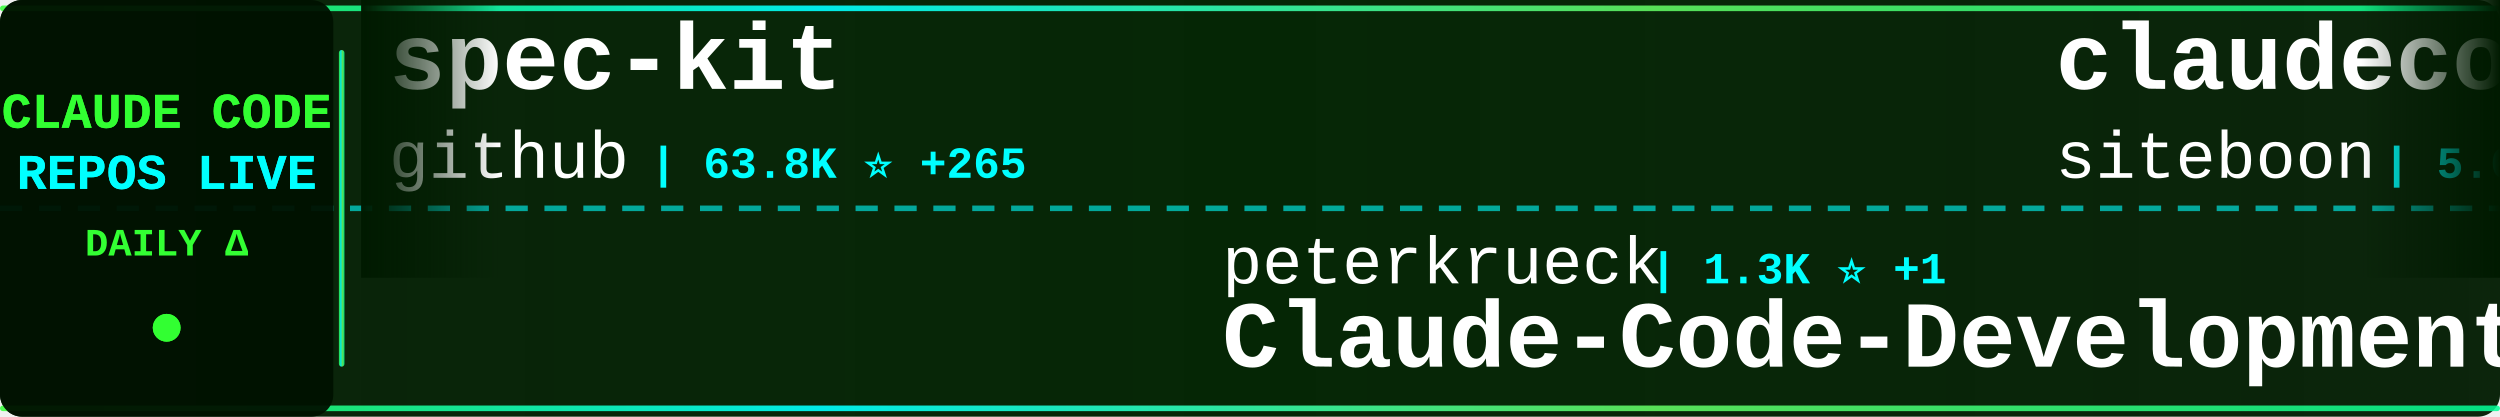
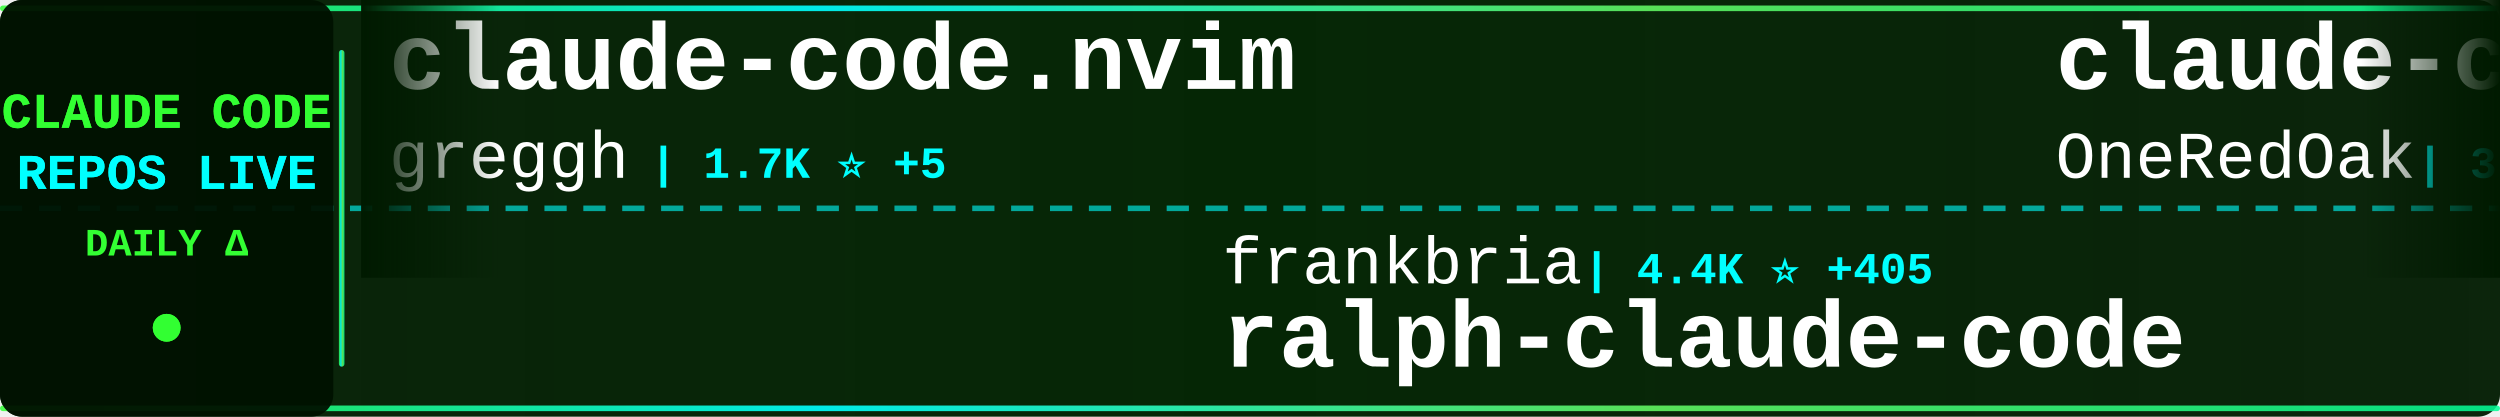
<svg xmlns="http://www.w3.org/2000/svg" width="900" height="150">
  <defs>
    <linearGradient id="tickerBg" x1="0%" y1="0%" x2="100%" y2="0%">
      <stop offset="0%" style="stop-color:#001a00;stop-opacity:0.95" />
      <stop offset="50%" style="stop-color:#002200;stop-opacity:0.98" />
      <stop offset="100%" style="stop-color:#001a00;stop-opacity:0.95" />
    </linearGradient>
    <linearGradient id="borderGrad" x1="0%" y1="0%" x2="100%" y2="0%">
      <stop offset="0%" style="stop-color:#33ff33;stop-opacity:0.85">
        <animate attributeName="stop-opacity" values="0.85;1;0.85" dur="2s" repeatCount="indefinite" />
      </stop>
      <stop offset="33%" style="stop-color:#00ffff;stop-opacity:0.9">
        <animate attributeName="stop-opacity" values="0.9;1;0.9" dur="2.2s" repeatCount="indefinite" />
      </stop>
      <stop offset="66%" style="stop-color:#66ff66;stop-opacity:0.85">
        <animate attributeName="stop-opacity" values="0.85;1;0.85" dur="1.8s" repeatCount="indefinite" />
      </stop>
      <stop offset="100%" style="stop-color:#00ff99;stop-opacity:0.85">
        <animate attributeName="stop-opacity" values="0.85;1;0.85" dur="2s" repeatCount="indefinite" />
      </stop>
    </linearGradient>
    <filter id="textGlow">
      <feGaussianBlur stdDeviation="0.1" result="coloredBlur" />
      <feMerge>
        <feMergeNode in="coloredBlur" />
        <feMergeNode in="SourceGraphic" />
      </feMerge>
    </filter>
    <filter id="metricGlow">
      <feGaussianBlur stdDeviation="0.2" result="coloredBlur" />
      <feMerge>
        <feMergeNode in="coloredBlur" />
        <feMergeNode in="SourceGraphic" />
      </feMerge>
    </filter>
    <linearGradient id="leftFade" x1="0%" y1="0%" x2="100%" y2="0%">
      <stop offset="0%" style="stop-color:#001a00;stop-opacity:1" />
      <stop offset="100%" style="stop-color:#001a00;stop-opacity:0" />
    </linearGradient>
    <linearGradient id="rightFade" x1="0%" y1="0%" x2="100%" y2="0%">
      <stop offset="0%" style="stop-color:#001a00;stop-opacity:0" />
      <stop offset="100%" style="stop-color:#001a00;stop-opacity:1" />
    </linearGradient>
  </defs>
  <rect width="900" height="150" fill="url(#tickerBg)" rx="8" />
  <rect x="0" y="2" width="900" height="2" fill="url(#borderGrad)" rx="1" />
  <rect x="0" y="146" width="900" height="2" fill="url(#borderGrad)" rx="1" />
  <line x1="0" y1="75" x2="900" y2="75" stroke="#00ffff" stroke-width="2" stroke-dasharray="8 6" opacity="0.6" />
  <rect x="0" y="0" width="120" height="150" fill="#001100" opacity="0.95" rx="8" />
  <text x="60" y="46" font-family="'Courier New', monospace" font-size="18" font-weight="bold" fill="#33ff33" text-anchor="middle" filter="url(#textGlow)">
    CLAUDE CODE
  </text>
  <text x="60" y="68" font-family="'Courier New', monospace" font-size="18" font-weight="bold" fill="#00ffff" text-anchor="middle" filter="url(#textGlow)">
    REPOS LIVE
  </text>
  <text x="60" y="92" font-family="'Courier New', monospace" font-size="14" font-weight="bold" fill="#33ff33" text-anchor="middle">
    DAILY Δ
  </text>
  <circle cx="60" cy="118" r="5" fill="#33ff33" filter="url(#metricGlow)">
    <animate attributeName="r" values="4;6;4" dur="1.5s" repeatCount="indefinite" />
    <animate attributeName="opacity" values="0.6;1;0.6" dur="1.5s" repeatCount="indefinite" />
  </circle>
  <rect x="122" y="18" width="2" height="114" fill="url(#borderGrad)" rx="1" />
  <clipPath id="tickerClip">
    <rect x="130" y="0" width="770" height="150" />
  </clipPath>
  <g clip-path="url(#tickerClip)">
    <g id="tickerItems">
      <animateTransform attributeName="transform" attributeType="XML" type="translate" from="0 0" to="-3000 0" dur="54s" repeatCount="indefinite" />
      <g transform="translate(0, 0)">
-         <text x="140" y="32" font-family="'Courier New', monospace" font-size="34" font-weight="bold" fill="#ffffff">spec-kit</text>
-         <text x="140" y="64" font-family="'Courier New', monospace" font-size="24" font-weight="normal" fill="#ffffff" opacity="1.0">github</text>
-         <text x="234" y="64" font-family="'Courier New', monospace" font-size="16" font-weight="bold" fill="#00ffff"> | 63.8K ⭐ +265</text>
+         <text x="140" y="32" font-family="'Courier New', monospace" font-size="34" font-weight="bold" fill="#ffffff">claude-code.nvim</text>
+         <text x="140" y="64" font-family="'Courier New', monospace" font-size="24" font-weight="normal" fill="#ffffff" opacity="1.0">greggh</text>
+         <text x="234" y="64" font-family="'Courier New', monospace" font-size="16" font-weight="bold" fill="#00ffff"> | 1.7K ⭐ +5</text>
      </g>
      <g transform="translate(300, 0)">
-         <text x="140" y="102" font-family="'Courier New', monospace" font-size="24" font-weight="normal" fill="#ffffff" opacity="1.0">peterkrueck</text>
-         <text x="294" y="102" font-family="'Courier New', monospace" font-size="16" font-weight="bold" fill="#00ffff"> | 1.3K ⭐ +1</text>
-         <text x="140" y="132" font-family="'Courier New', monospace" font-size="34" font-weight="bold" fill="#ffffff">Claude-Code-Development-...</text>
+         <text x="140" y="102" font-family="'Courier New', monospace" font-size="24" font-weight="normal" fill="#ffffff" opacity="1.0">frankbria</text>
+         <text x="270" y="102" font-family="'Courier New', monospace" font-size="16" font-weight="bold" fill="#00ffff"> | 4.4K ⭐ +405</text>
+         <text x="140" y="132" font-family="'Courier New', monospace" font-size="34" font-weight="bold" fill="#ffffff">ralph-claude-code</text>
      </g>
      <g transform="translate(600, 0)">
-         <text x="140" y="32" font-family="'Courier New', monospace" font-size="34" font-weight="bold" fill="#ffffff">claudecodeui</text>
-         <text x="140" y="64" font-family="'Courier New', monospace" font-size="24" font-weight="normal" fill="#ffffff" opacity="1.0">siteboon</text>
-         <text x="258" y="64" font-family="'Courier New', monospace" font-size="16" font-weight="bold" fill="#00ffff"> | 5.6K ⭐ +18</text>
+         <text x="140" y="32" font-family="'Courier New', monospace" font-size="34" font-weight="bold" fill="#ffffff">claude-code-workflows</text>
+         <text x="140" y="64" font-family="'Courier New', monospace" font-size="24" font-weight="normal" fill="#ffffff" opacity="1.0">OneRedOak</text>
+         <text x="270" y="64" font-family="'Courier New', monospace" font-size="16" font-weight="bold" fill="#00ffff"> | 3.5K ⭐ +5</text>
      </g>
      <g transform="translate(900, 0)">
-         <text x="140" y="102" font-family="'Courier New', monospace" font-size="24" font-weight="normal" fill="#ffffff" opacity="1.0">carlvellotti</text>
-         <text x="306" y="102" font-family="'Courier New', monospace" font-size="16" font-weight="bold" fill="#00ffff"> | 369 ⭐ +3</text>
-         <text x="140" y="132" font-family="'Courier New', monospace" font-size="34" font-weight="bold" fill="#ffffff">claude-code-pm-course</text>
+         <text x="140" y="102" font-family="'Courier New', monospace" font-size="24" font-weight="normal" fill="#ffffff" opacity="1.0">VoltAgent</text>
+         <text x="270" y="102" font-family="'Courier New', monospace" font-size="16" font-weight="bold" fill="#00ffff"> | 8.4K ⭐ +105</text>
+         <text x="140" y="132" font-family="'Courier New', monospace" font-size="34" font-weight="bold" fill="#ffffff">awesome-claude-code-suba...</text>
      </g>
      <g transform="translate(1200, 0)">
-         <text x="140" y="32" font-family="'Courier New', monospace" font-size="34" font-weight="bold" fill="#ffffff">claude-code-hooks-master...</text>
-         <text x="140" y="64" font-family="'Courier New', monospace" font-size="24" font-weight="normal" fill="#ffffff" opacity="1.0">disler</text>
-         <text x="234" y="64" font-family="'Courier New', monospace" font-size="16" font-weight="bold" fill="#00ffff"> | 2.1K ⭐ +6</text>
+         <text x="140" y="32" font-family="'Courier New', monospace" font-size="34" font-weight="bold" fill="#ffffff">claude_code_agent_farm</text>
+         <text x="140" y="64" font-family="'Courier New', monospace" font-size="24" font-weight="normal" fill="#ffffff" opacity="1.0">Dicklesworthstone</text>
+         <text x="366" y="64" font-family="'Courier New', monospace" font-size="16" font-weight="bold" fill="#00ffff"> | 633 ⭐ +4</text>
      </g>
      <g transform="translate(1500, 0)">
-         <text x="140" y="102" font-family="'Courier New', monospace" font-size="24" font-weight="normal" fill="#ffffff" opacity="1.0">zhukunpenglinyutong</text>
-         <text x="390" y="102" font-family="'Courier New', monospace" font-size="16" font-weight="bold" fill="#00ffff"> | 768 ⭐ +12</text>
-         <text x="140" y="132" font-family="'Courier New', monospace" font-size="34" font-weight="bold" fill="#ffffff">idea-claude-code-gui</text>
+         <text x="140" y="102" font-family="'Courier New', monospace" font-size="24" font-weight="normal" fill="#ffffff" opacity="1.0">winfunc</text>
+         <text x="246" y="102" font-family="'Courier New', monospace" font-size="16" font-weight="bold" fill="#00ffff"> | 20.1K ⭐ +27</text>
+         <text x="140" y="132" font-family="'Courier New', monospace" font-size="34" font-weight="bold" fill="#ffffff">opcode</text>
      </g>
      <g transform="translate(1800, 0)">
        <text x="140" y="32" font-family="'Courier New', monospace" font-size="34" font-weight="bold" fill="#ffffff">claude-code-transcripts</text>
        <text x="140" y="64" font-family="'Courier New', monospace" font-size="24" font-weight="normal" fill="#ffffff" opacity="1.0">simonw</text>
-         <text x="234" y="64" font-family="'Courier New', monospace" font-size="16" font-weight="bold" fill="#00ffff"> | 814 ⭐ +11</text>
+         <text x="234" y="64" font-family="'Courier New', monospace" font-size="16" font-weight="bold" fill="#00ffff"> | 815 ⭐ +8</text>
      </g>
      <g transform="translate(2100, 0)">
-         <text x="140" y="102" font-family="'Courier New', monospace" font-size="24" font-weight="normal" fill="#ffffff" opacity="1.0">wshobson</text>
-         <text x="258" y="102" font-family="'Courier New', monospace" font-size="16" font-weight="bold" fill="#00ffff"> | 26.1K ⭐ +124</text>
-         <text x="140" y="132" font-family="'Courier New', monospace" font-size="34" font-weight="bold" fill="#ffffff">agents</text>
+         <text x="140" y="102" font-family="'Courier New', monospace" font-size="24" font-weight="normal" fill="#ffffff" opacity="1.0">coleam00</text>
+         <text x="258" y="102" font-family="'Courier New', monospace" font-size="16" font-weight="bold" fill="#00ffff"> | 12.2K ⭐ +9</text>
+         <text x="140" y="132" font-family="'Courier New', monospace" font-size="34" font-weight="bold" fill="#ffffff">context-engineering-intr...</text>
      </g>
      <g transform="translate(2400, 0)">
-         <text x="140" y="32" font-family="'Courier New', monospace" font-size="34" font-weight="bold" fill="#ffffff">openskills</text>
-         <text x="140" y="64" font-family="'Courier New', monospace" font-size="24" font-weight="normal" fill="#ffffff" opacity="1.0">numman-ali</text>
-         <text x="282" y="64" font-family="'Courier New', monospace" font-size="16" font-weight="bold" fill="#00ffff"> | 6.2K ⭐ +224</text>
+         <text x="140" y="32" font-family="'Courier New', monospace" font-size="34" font-weight="bold" fill="#ffffff">claude-code-proxy</text>
+         <text x="140" y="64" font-family="'Courier New', monospace" font-size="24" font-weight="normal" fill="#ffffff" opacity="1.0">1rgs</text>
+         <text x="210" y="64" font-family="'Courier New', monospace" font-size="16" font-weight="bold" fill="#00ffff"> | 2.9K ⭐ +6</text>
      </g>
      <g transform="translate(2700, 0)">
-         <text x="140" y="102" font-family="'Courier New', monospace" font-size="24" font-weight="normal" fill="#ffffff" opacity="1.0">superdesigndev</text>
-         <text x="330" y="102" font-family="'Courier New', monospace" font-size="16" font-weight="bold" fill="#00ffff"> | 5.7K ⭐ +5</text>
-         <text x="140" y="132" font-family="'Courier New', monospace" font-size="34" font-weight="bold" fill="#ffffff">superdesign</text>
+         <text x="140" y="102" font-family="'Courier New', monospace" font-size="24" font-weight="normal" fill="#ffffff" opacity="1.0">EnzeD</text>
+         <text x="222" y="102" font-family="'Courier New', monospace" font-size="16" font-weight="bold" fill="#00ffff"> | 3.7K ⭐ +16</text>
+         <text x="140" y="132" font-family="'Courier New', monospace" font-size="34" font-weight="bold" fill="#ffffff">vibe-coding</text>
      </g>
      <g transform="translate(3000, 0)">
-         <text x="140" y="32" font-family="'Courier New', monospace" font-size="34" font-weight="bold" fill="#ffffff">spec-kit</text>
-         <text x="140" y="64" font-family="'Courier New', monospace" font-size="24" font-weight="normal" fill="#ffffff" opacity="1.0">github</text>
-         <text x="234" y="64" font-family="'Courier New', monospace" font-size="16" font-weight="bold" fill="#00ffff"> | 63.8K ⭐ +265</text>
+         <text x="140" y="32" font-family="'Courier New', monospace" font-size="34" font-weight="bold" fill="#ffffff">claude-code.nvim</text>
+         <text x="140" y="64" font-family="'Courier New', monospace" font-size="24" font-weight="normal" fill="#ffffff" opacity="1.0">greggh</text>
+         <text x="234" y="64" font-family="'Courier New', monospace" font-size="16" font-weight="bold" fill="#00ffff"> | 1.7K ⭐ +5</text>
      </g>
      <g transform="translate(3300, 0)">
-         <text x="140" y="102" font-family="'Courier New', monospace" font-size="24" font-weight="normal" fill="#ffffff" opacity="1.0">peterkrueck</text>
-         <text x="294" y="102" font-family="'Courier New', monospace" font-size="16" font-weight="bold" fill="#00ffff"> | 1.3K ⭐ +1</text>
-         <text x="140" y="132" font-family="'Courier New', monospace" font-size="34" font-weight="bold" fill="#ffffff">Claude-Code-Development-...</text>
+         <text x="140" y="102" font-family="'Courier New', monospace" font-size="24" font-weight="normal" fill="#ffffff" opacity="1.0">frankbria</text>
+         <text x="270" y="102" font-family="'Courier New', monospace" font-size="16" font-weight="bold" fill="#00ffff"> | 4.4K ⭐ +405</text>
+         <text x="140" y="132" font-family="'Courier New', monospace" font-size="34" font-weight="bold" fill="#ffffff">ralph-claude-code</text>
      </g>
      <g transform="translate(3600, 0)">
-         <text x="140" y="32" font-family="'Courier New', monospace" font-size="34" font-weight="bold" fill="#ffffff">claudecodeui</text>
-         <text x="140" y="64" font-family="'Courier New', monospace" font-size="24" font-weight="normal" fill="#ffffff" opacity="1.0">siteboon</text>
-         <text x="258" y="64" font-family="'Courier New', monospace" font-size="16" font-weight="bold" fill="#00ffff"> | 5.6K ⭐ +18</text>
+         <text x="140" y="32" font-family="'Courier New', monospace" font-size="34" font-weight="bold" fill="#ffffff">claude-code-workflows</text>
+         <text x="140" y="64" font-family="'Courier New', monospace" font-size="24" font-weight="normal" fill="#ffffff" opacity="1.0">OneRedOak</text>
+         <text x="270" y="64" font-family="'Courier New', monospace" font-size="16" font-weight="bold" fill="#00ffff"> | 3.5K ⭐ +5</text>
      </g>
      <g transform="translate(3900, 0)">
-         <text x="140" y="102" font-family="'Courier New', monospace" font-size="24" font-weight="normal" fill="#ffffff" opacity="1.0">carlvellotti</text>
-         <text x="306" y="102" font-family="'Courier New', monospace" font-size="16" font-weight="bold" fill="#00ffff"> | 369 ⭐ +3</text>
-         <text x="140" y="132" font-family="'Courier New', monospace" font-size="34" font-weight="bold" fill="#ffffff">claude-code-pm-course</text>
+         <text x="140" y="102" font-family="'Courier New', monospace" font-size="24" font-weight="normal" fill="#ffffff" opacity="1.0">VoltAgent</text>
+         <text x="270" y="102" font-family="'Courier New', monospace" font-size="16" font-weight="bold" fill="#00ffff"> | 8.4K ⭐ +105</text>
+         <text x="140" y="132" font-family="'Courier New', monospace" font-size="34" font-weight="bold" fill="#ffffff">awesome-claude-code-suba...</text>
      </g>
    </g>
  </g>
  <rect x="130" y="0" width="50" height="100" fill="url(#leftFade)" />
  <rect x="850" y="0" width="50" height="100" fill="url(#rightFade)" />
</svg>
